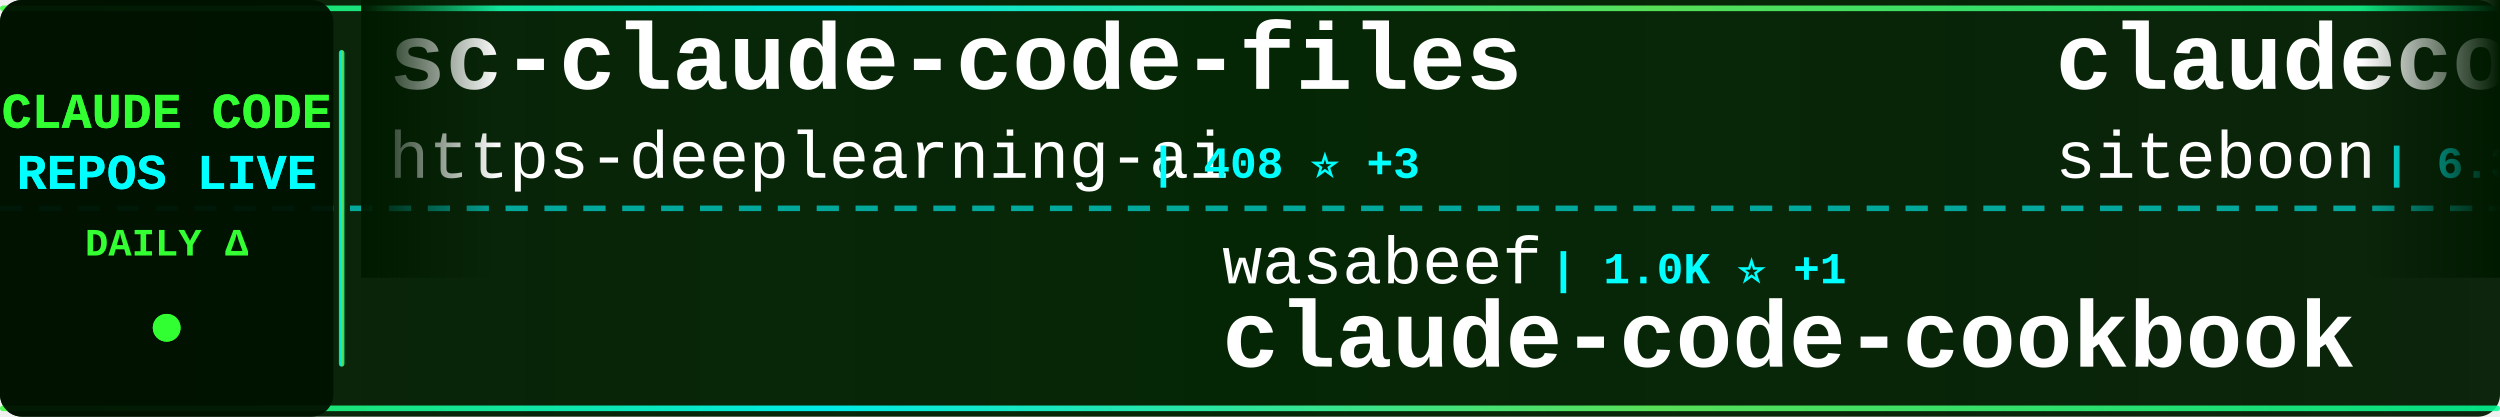
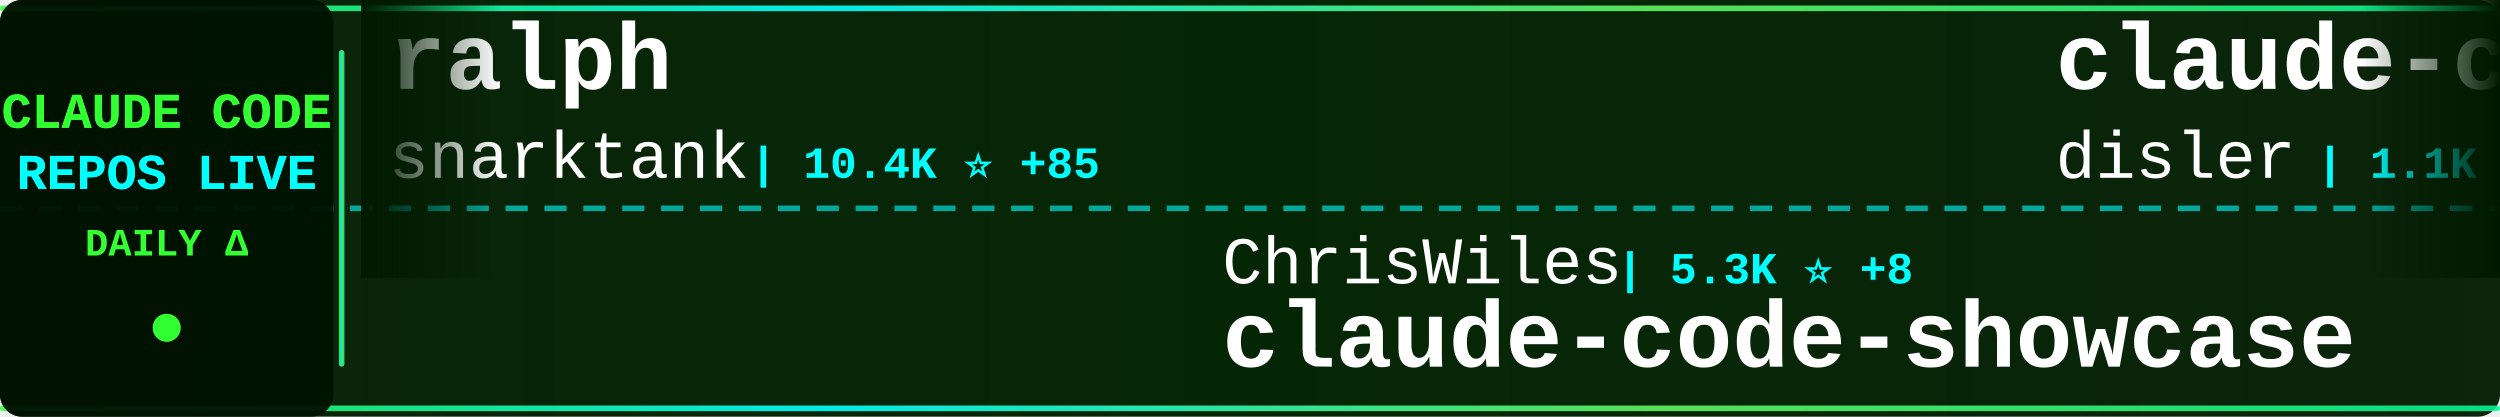
<svg xmlns="http://www.w3.org/2000/svg" width="900" height="150">
  <defs>
    <linearGradient id="tickerBg" x1="0%" y1="0%" x2="100%" y2="0%">
      <stop offset="0%" style="stop-color:#001a00;stop-opacity:0.95" />
      <stop offset="50%" style="stop-color:#002200;stop-opacity:0.98" />
      <stop offset="100%" style="stop-color:#001a00;stop-opacity:0.95" />
    </linearGradient>
    <linearGradient id="borderGrad" x1="0%" y1="0%" x2="100%" y2="0%">
      <stop offset="0%" style="stop-color:#33ff33;stop-opacity:0.85">
        <animate attributeName="stop-opacity" values="0.85;1;0.85" dur="2s" repeatCount="indefinite" />
      </stop>
      <stop offset="33%" style="stop-color:#00ffff;stop-opacity:0.9">
        <animate attributeName="stop-opacity" values="0.9;1;0.9" dur="2.2s" repeatCount="indefinite" />
      </stop>
      <stop offset="66%" style="stop-color:#66ff66;stop-opacity:0.85">
        <animate attributeName="stop-opacity" values="0.85;1;0.85" dur="1.8s" repeatCount="indefinite" />
      </stop>
      <stop offset="100%" style="stop-color:#00ff99;stop-opacity:0.85">
        <animate attributeName="stop-opacity" values="0.85;1;0.85" dur="2s" repeatCount="indefinite" />
      </stop>
    </linearGradient>
    <filter id="textGlow">
      <feGaussianBlur stdDeviation="0.1" result="coloredBlur" />
      <feMerge>
        <feMergeNode in="coloredBlur" />
        <feMergeNode in="SourceGraphic" />
      </feMerge>
    </filter>
    <filter id="metricGlow">
      <feGaussianBlur stdDeviation="0.2" result="coloredBlur" />
      <feMerge>
        <feMergeNode in="coloredBlur" />
        <feMergeNode in="SourceGraphic" />
      </feMerge>
    </filter>
    <linearGradient id="leftFade" x1="0%" y1="0%" x2="100%" y2="0%">
      <stop offset="0%" style="stop-color:#001a00;stop-opacity:1" />
      <stop offset="100%" style="stop-color:#001a00;stop-opacity:0" />
    </linearGradient>
    <linearGradient id="rightFade" x1="0%" y1="0%" x2="100%" y2="0%">
      <stop offset="0%" style="stop-color:#001a00;stop-opacity:0" />
      <stop offset="100%" style="stop-color:#001a00;stop-opacity:1" />
    </linearGradient>
  </defs>
  <rect width="900" height="150" fill="url(#tickerBg)" rx="8" />
  <rect x="0" y="2" width="900" height="2" fill="url(#borderGrad)" rx="1" />
  <rect x="0" y="146" width="900" height="2" fill="url(#borderGrad)" rx="1" />
  <line x1="0" y1="75" x2="900" y2="75" stroke="#00ffff" stroke-width="2" stroke-dasharray="8 6" opacity="0.6" />
  <rect x="0" y="0" width="120" height="150" fill="#001100" opacity="0.95" rx="8" />
  <text x="60" y="46" font-family="'Courier New', monospace" font-size="18" font-weight="bold" fill="#33ff33" text-anchor="middle" filter="url(#textGlow)">
    CLAUDE CODE
  </text>
  <text x="60" y="68" font-family="'Courier New', monospace" font-size="18" font-weight="bold" fill="#00ffff" text-anchor="middle" filter="url(#textGlow)">
    REPOS LIVE
  </text>
  <text x="60" y="92" font-family="'Courier New', monospace" font-size="14" font-weight="bold" fill="#33ff33" text-anchor="middle">
    DAILY Δ
  </text>
  <circle cx="60" cy="118" r="5" fill="#33ff33" filter="url(#metricGlow)">
    <animate attributeName="r" values="4;6;4" dur="1.5s" repeatCount="indefinite" />
    <animate attributeName="opacity" values="0.6;1;0.6" dur="1.5s" repeatCount="indefinite" />
  </circle>
  <rect x="122" y="18" width="2" height="114" fill="url(#borderGrad)" rx="1" />
  <clipPath id="tickerClip">
    <rect x="130" y="0" width="770" height="150" />
  </clipPath>
  <g clip-path="url(#tickerClip)">
    <g id="tickerItems">
      <animateTransform attributeName="transform" attributeType="XML" type="translate" from="0 0" to="-3000 0" dur="54s" repeatCount="indefinite" />
      <g transform="translate(0, 0)">
-         <text x="140" y="32" font-family="'Courier New', monospace" font-size="34" font-weight="bold" fill="#ffffff">sc-claude-code-files</text>
-         <text x="140" y="64" font-family="'Courier New', monospace" font-size="24" font-weight="normal" fill="#ffffff" opacity="1.0">https-deeplearning-ai</text>
-         <text x="414" y="64" font-family="'Courier New', monospace" font-size="16" font-weight="bold" fill="#00ffff"> | 408 ⭐ +3</text>
+         <text x="140" y="32" font-family="'Courier New', monospace" font-size="34" font-weight="bold" fill="#ffffff">ralph</text>
+         <text x="140" y="64" font-family="'Courier New', monospace" font-size="24" font-weight="normal" fill="#ffffff" opacity="1.0">snarktank</text>
+         <text x="270" y="64" font-family="'Courier New', monospace" font-size="16" font-weight="bold" fill="#00ffff"> | 10.4K ⭐ +85</text>
      </g>
      <g transform="translate(300, 0)">
-         <text x="140" y="102" font-family="'Courier New', monospace" font-size="24" font-weight="normal" fill="#ffffff" opacity="1.0">wasabeef</text>
-         <text x="258" y="102" font-family="'Courier New', monospace" font-size="16" font-weight="bold" fill="#00ffff"> | 1.0K ⭐ +1</text>
-         <text x="140" y="132" font-family="'Courier New', monospace" font-size="34" font-weight="bold" fill="#ffffff">claude-code-cookbook</text>
+         <text x="140" y="102" font-family="'Courier New', monospace" font-size="24" font-weight="normal" fill="#ffffff" opacity="1.0">ChrisWiles</text>
+         <text x="282" y="102" font-family="'Courier New', monospace" font-size="16" font-weight="bold" fill="#00ffff"> | 5.3K ⭐ +8</text>
+         <text x="140" y="132" font-family="'Courier New', monospace" font-size="34" font-weight="bold" fill="#ffffff">claude-code-showcase</text>
      </g>
      <g transform="translate(600, 0)">
-         <text x="140" y="32" font-family="'Courier New', monospace" font-size="34" font-weight="bold" fill="#ffffff">claudecodeui</text>
-         <text x="140" y="64" font-family="'Courier New', monospace" font-size="24" font-weight="normal" fill="#ffffff" opacity="1.0">siteboon</text>
-         <text x="258" y="64" font-family="'Courier New', monospace" font-size="16" font-weight="bold" fill="#00ffff"> | 6.3K ⭐ +19</text>
+         <text x="140" y="32" font-family="'Courier New', monospace" font-size="34" font-weight="bold" fill="#ffffff">claude-code-hooks-multi-...</text>
+         <text x="140" y="64" font-family="'Courier New', monospace" font-size="24" font-weight="normal" fill="#ffffff" opacity="1.0">disler</text>
+         <text x="234" y="64" font-family="'Courier New', monospace" font-size="16" font-weight="bold" fill="#00ffff"> | 1.1K ⭐ +8</text>
      </g>
      <g transform="translate(900, 0)">
-         <text x="140" y="102" font-family="'Courier New', monospace" font-size="24" font-weight="normal" fill="#ffffff" opacity="1.0">Piebald-AI</text>
-         <text x="282" y="102" font-family="'Courier New', monospace" font-size="16" font-weight="bold" fill="#00ffff"> | 4.5K ⭐ +29</text>
-         <text x="140" y="132" font-family="'Courier New', monospace" font-size="34" font-weight="bold" fill="#ffffff">claude-code-system-promp...</text>
+         <text x="140" y="102" font-family="'Courier New', monospace" font-size="24" font-weight="normal" fill="#ffffff" opacity="1.0">Njengah</text>
+         <text x="246" y="102" font-family="'Courier New', monospace" font-size="16" font-weight="bold" fill="#00ffff"> | 1.3K ⭐ +3</text>
+         <text x="140" y="132" font-family="'Courier New', monospace" font-size="34" font-weight="bold" fill="#ffffff">claude-code-cheat-sheet</text>
      </g>
      <g transform="translate(1200, 0)">
-         <text x="140" y="32" font-family="'Courier New', monospace" font-size="34" font-weight="bold" fill="#ffffff">superpowers</text>
-         <text x="140" y="64" font-family="'Courier New', monospace" font-size="24" font-weight="normal" fill="#ffffff" opacity="1.0">obra</text>
-         <text x="210" y="64" font-family="'Courier New', monospace" font-size="16" font-weight="bold" fill="#00ffff"> | 52.0K ⭐ +541</text>
+         <text x="140" y="32" font-family="'Courier New', monospace" font-size="34" font-weight="bold" fill="#ffffff">awesome-claude-code-suba...</text>
+         <text x="140" y="64" font-family="'Courier New', monospace" font-size="24" font-weight="normal" fill="#ffffff" opacity="1.0">VoltAgent</text>
+         <text x="270" y="64" font-family="'Courier New', monospace" font-size="16" font-weight="bold" fill="#00ffff"> | 10.5K ⭐ +64</text>
      </g>
      <g transform="translate(1500, 0)">
-         <text x="140" y="102" font-family="'Courier New', monospace" font-size="24" font-weight="normal" fill="#ffffff" opacity="1.0">davila7</text>
-         <text x="246" y="102" font-family="'Courier New', monospace" font-size="16" font-weight="bold" fill="#00ffff"> | 20.4K ⭐ +106</text>
-         <text x="140" y="132" font-family="'Courier New', monospace" font-size="34" font-weight="bold" fill="#ffffff">claude-code-templates</text>
+         <text x="140" y="102" font-family="'Courier New', monospace" font-size="24" font-weight="normal" fill="#ffffff" opacity="1.0">MadAppGang</text>
+         <text x="282" y="102" font-family="'Courier New', monospace" font-size="16" font-weight="bold" fill="#00ffff"> | 229 ⭐ +1</text>
+         <text x="140" y="132" font-family="'Courier New', monospace" font-size="34" font-weight="bold" fill="#ffffff">claude-code</text>
      </g>
      <g transform="translate(1800, 0)">
-         <text x="140" y="32" font-family="'Courier New', monospace" font-size="34" font-weight="bold" fill="#ffffff">Claude-Code-Usage-Monito...</text>
-         <text x="140" y="64" font-family="'Courier New', monospace" font-size="24" font-weight="normal" fill="#ffffff" opacity="1.0">Maciek-roboblog</text>
-         <text x="342" y="64" font-family="'Courier New', monospace" font-size="16" font-weight="bold" fill="#00ffff"> | 6.6K ⭐ +13</text>
+         <text x="140" y="32" font-family="'Courier New', monospace" font-size="34" font-weight="bold" fill="#ffffff">opencode</text>
+         <text x="140" y="64" font-family="'Courier New', monospace" font-size="24" font-weight="normal" fill="#ffffff" opacity="1.0">anomalyco</text>
+         <text x="270" y="64" font-family="'Courier New', monospace" font-size="16" font-weight="bold" fill="#00ffff"> | 105.1K ⭐ +526</text>
      </g>
      <g transform="translate(2100, 0)">
-         <text x="140" y="102" font-family="'Courier New', monospace" font-size="24" font-weight="normal" fill="#ffffff" opacity="1.0">zebbern</text>
-         <text x="246" y="102" font-family="'Courier New', monospace" font-size="16" font-weight="bold" fill="#00ffff"> | 3.4K ⭐ +9</text>
-         <text x="140" y="132" font-family="'Courier New', monospace" font-size="34" font-weight="bold" fill="#ffffff">claude-code-guide</text>
+         <text x="140" y="102" font-family="'Courier New', monospace" font-size="24" font-weight="normal" fill="#ffffff" opacity="1.0">qwibitai</text>
+         <text x="258" y="102" font-family="'Courier New', monospace" font-size="16" font-weight="bold" fill="#00ffff"> | 8.5K ⭐ +253</text>
+         <text x="140" y="132" font-family="'Courier New', monospace" font-size="34" font-weight="bold" fill="#ffffff">nanoclaw</text>
      </g>
      <g transform="translate(2400, 0)">
-         <text x="140" y="32" font-family="'Courier New', monospace" font-size="34" font-weight="bold" fill="#ffffff">Claudable</text>
-         <text x="140" y="64" font-family="'Courier New', monospace" font-size="24" font-weight="normal" fill="#ffffff" opacity="1.0">opactorai</text>
-         <text x="270" y="64" font-family="'Courier New', monospace" font-size="16" font-weight="bold" fill="#00ffff"> | 3.7K ⭐ +1</text>
+         <text x="140" y="32" font-family="'Courier New', monospace" font-size="34" font-weight="bold" fill="#ffffff">claude-code-reverse</text>
+         <text x="140" y="64" font-family="'Courier New', monospace" font-size="24" font-weight="normal" fill="#ffffff" opacity="1.0">Yuyz0112</text>
+         <text x="258" y="64" font-family="'Courier New', monospace" font-size="16" font-weight="bold" fill="#00ffff"> | 2.1K ⭐ +2</text>
      </g>
      <g transform="translate(2700, 0)">
-         <text x="140" y="102" font-family="'Courier New', monospace" font-size="24" font-weight="normal" fill="#ffffff" opacity="1.0">sickn33</text>
-         <text x="246" y="102" font-family="'Courier New', monospace" font-size="16" font-weight="bold" fill="#00ffff"> | 9.1K ⭐ +265</text>
-         <text x="140" y="132" font-family="'Courier New', monospace" font-size="34" font-weight="bold" fill="#ffffff">antigravity-awesome-skil...</text>
+         <text x="140" y="102" font-family="'Courier New', monospace" font-size="24" font-weight="normal" fill="#ffffff" opacity="1.0">ykdojo</text>
+         <text x="234" y="102" font-family="'Courier New', monospace" font-size="16" font-weight="bold" fill="#00ffff"> | 2.9K ⭐ +38</text>
+         <text x="140" y="132" font-family="'Courier New', monospace" font-size="34" font-weight="bold" fill="#ffffff">claude-code-tips</text>
      </g>
      <g transform="translate(3000, 0)">
-         <text x="140" y="32" font-family="'Courier New', monospace" font-size="34" font-weight="bold" fill="#ffffff">sc-claude-code-files</text>
-         <text x="140" y="64" font-family="'Courier New', monospace" font-size="24" font-weight="normal" fill="#ffffff" opacity="1.0">https-deeplearning-ai</text>
-         <text x="414" y="64" font-family="'Courier New', monospace" font-size="16" font-weight="bold" fill="#00ffff"> | 408 ⭐ +3</text>
+         <text x="140" y="32" font-family="'Courier New', monospace" font-size="34" font-weight="bold" fill="#ffffff">ralph</text>
+         <text x="140" y="64" font-family="'Courier New', monospace" font-size="24" font-weight="normal" fill="#ffffff" opacity="1.0">snarktank</text>
+         <text x="270" y="64" font-family="'Courier New', monospace" font-size="16" font-weight="bold" fill="#00ffff"> | 10.4K ⭐ +85</text>
      </g>
      <g transform="translate(3300, 0)">
-         <text x="140" y="102" font-family="'Courier New', monospace" font-size="24" font-weight="normal" fill="#ffffff" opacity="1.0">wasabeef</text>
-         <text x="258" y="102" font-family="'Courier New', monospace" font-size="16" font-weight="bold" fill="#00ffff"> | 1.0K ⭐ +1</text>
-         <text x="140" y="132" font-family="'Courier New', monospace" font-size="34" font-weight="bold" fill="#ffffff">claude-code-cookbook</text>
+         <text x="140" y="102" font-family="'Courier New', monospace" font-size="24" font-weight="normal" fill="#ffffff" opacity="1.0">ChrisWiles</text>
+         <text x="282" y="102" font-family="'Courier New', monospace" font-size="16" font-weight="bold" fill="#00ffff"> | 5.3K ⭐ +8</text>
+         <text x="140" y="132" font-family="'Courier New', monospace" font-size="34" font-weight="bold" fill="#ffffff">claude-code-showcase</text>
      </g>
      <g transform="translate(3600, 0)">
-         <text x="140" y="32" font-family="'Courier New', monospace" font-size="34" font-weight="bold" fill="#ffffff">claudecodeui</text>
-         <text x="140" y="64" font-family="'Courier New', monospace" font-size="24" font-weight="normal" fill="#ffffff" opacity="1.0">siteboon</text>
-         <text x="258" y="64" font-family="'Courier New', monospace" font-size="16" font-weight="bold" fill="#00ffff"> | 6.3K ⭐ +19</text>
+         <text x="140" y="32" font-family="'Courier New', monospace" font-size="34" font-weight="bold" fill="#ffffff">claude-code-hooks-multi-...</text>
+         <text x="140" y="64" font-family="'Courier New', monospace" font-size="24" font-weight="normal" fill="#ffffff" opacity="1.0">disler</text>
+         <text x="234" y="64" font-family="'Courier New', monospace" font-size="16" font-weight="bold" fill="#00ffff"> | 1.1K ⭐ +8</text>
      </g>
      <g transform="translate(3900, 0)">
-         <text x="140" y="102" font-family="'Courier New', monospace" font-size="24" font-weight="normal" fill="#ffffff" opacity="1.0">Piebald-AI</text>
-         <text x="282" y="102" font-family="'Courier New', monospace" font-size="16" font-weight="bold" fill="#00ffff"> | 4.5K ⭐ +29</text>
-         <text x="140" y="132" font-family="'Courier New', monospace" font-size="34" font-weight="bold" fill="#ffffff">claude-code-system-promp...</text>
+         <text x="140" y="102" font-family="'Courier New', monospace" font-size="24" font-weight="normal" fill="#ffffff" opacity="1.0">Njengah</text>
+         <text x="246" y="102" font-family="'Courier New', monospace" font-size="16" font-weight="bold" fill="#00ffff"> | 1.3K ⭐ +3</text>
+         <text x="140" y="132" font-family="'Courier New', monospace" font-size="34" font-weight="bold" fill="#ffffff">claude-code-cheat-sheet</text>
      </g>
    </g>
  </g>
  <rect x="130" y="0" width="50" height="100" fill="url(#leftFade)" />
  <rect x="850" y="0" width="50" height="100" fill="url(#rightFade)" />
</svg>
